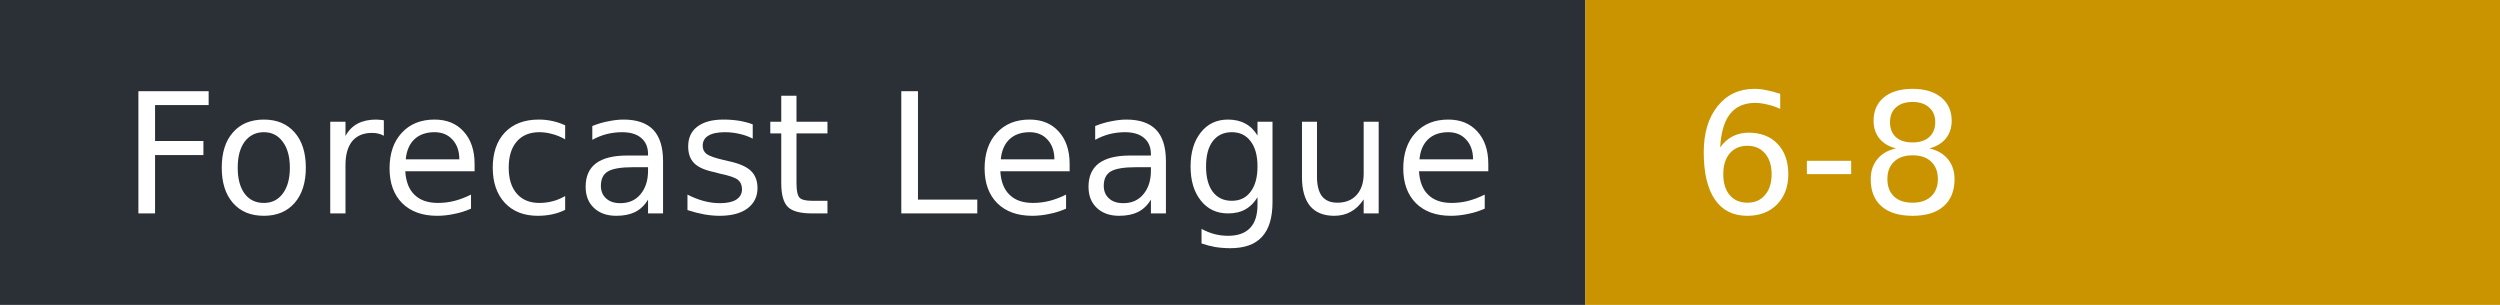
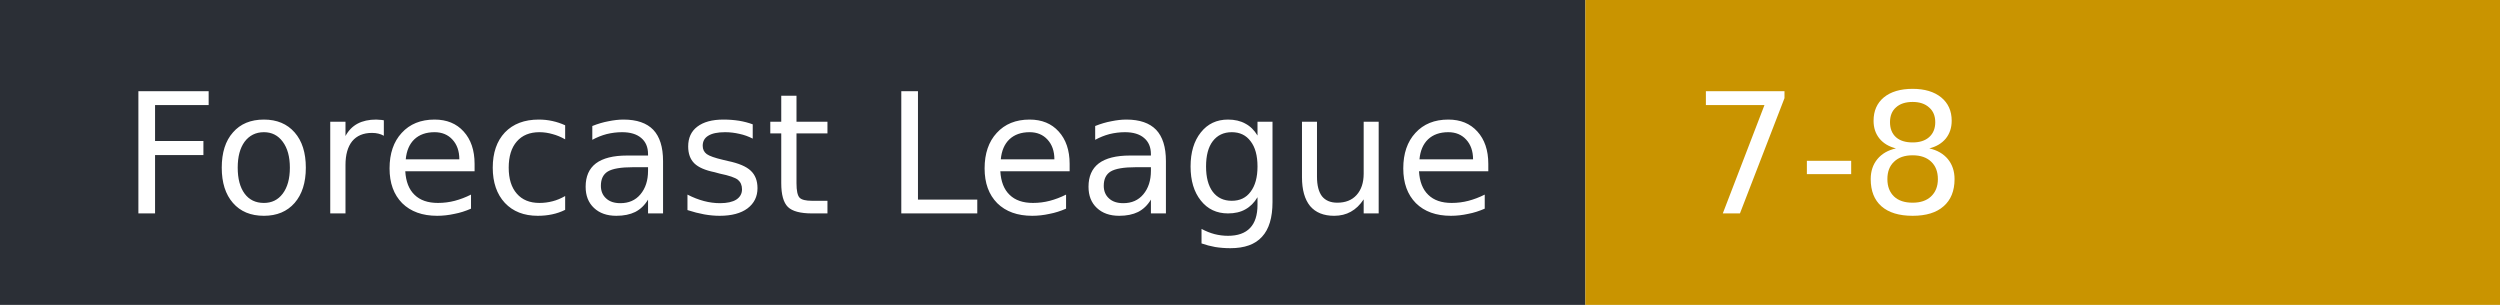
- <svg xmlns="http://www.w3.org/2000/svg" width="164" height="20" role="img" aria-label="Forecast League: 6-8">
+ <svg xmlns="http://www.w3.org/2000/svg" width="164" height="20" role="img" aria-label="Forecast League: 7-8">
  <rect width="104" height="20" fill="#2b2f36" />
  <rect x="104" width="60" height="20" fill="#c99400" />
  <g fill="#fff" font-family="Verdana,DejaVu Sans,sans-serif" font-size="11">
    <text x="8" y="14">Forecast League</text>
-     <text x="111" y="14">6-8</text>
+     <text x="111" y="14">7-8</text>
  </g>
</svg>
